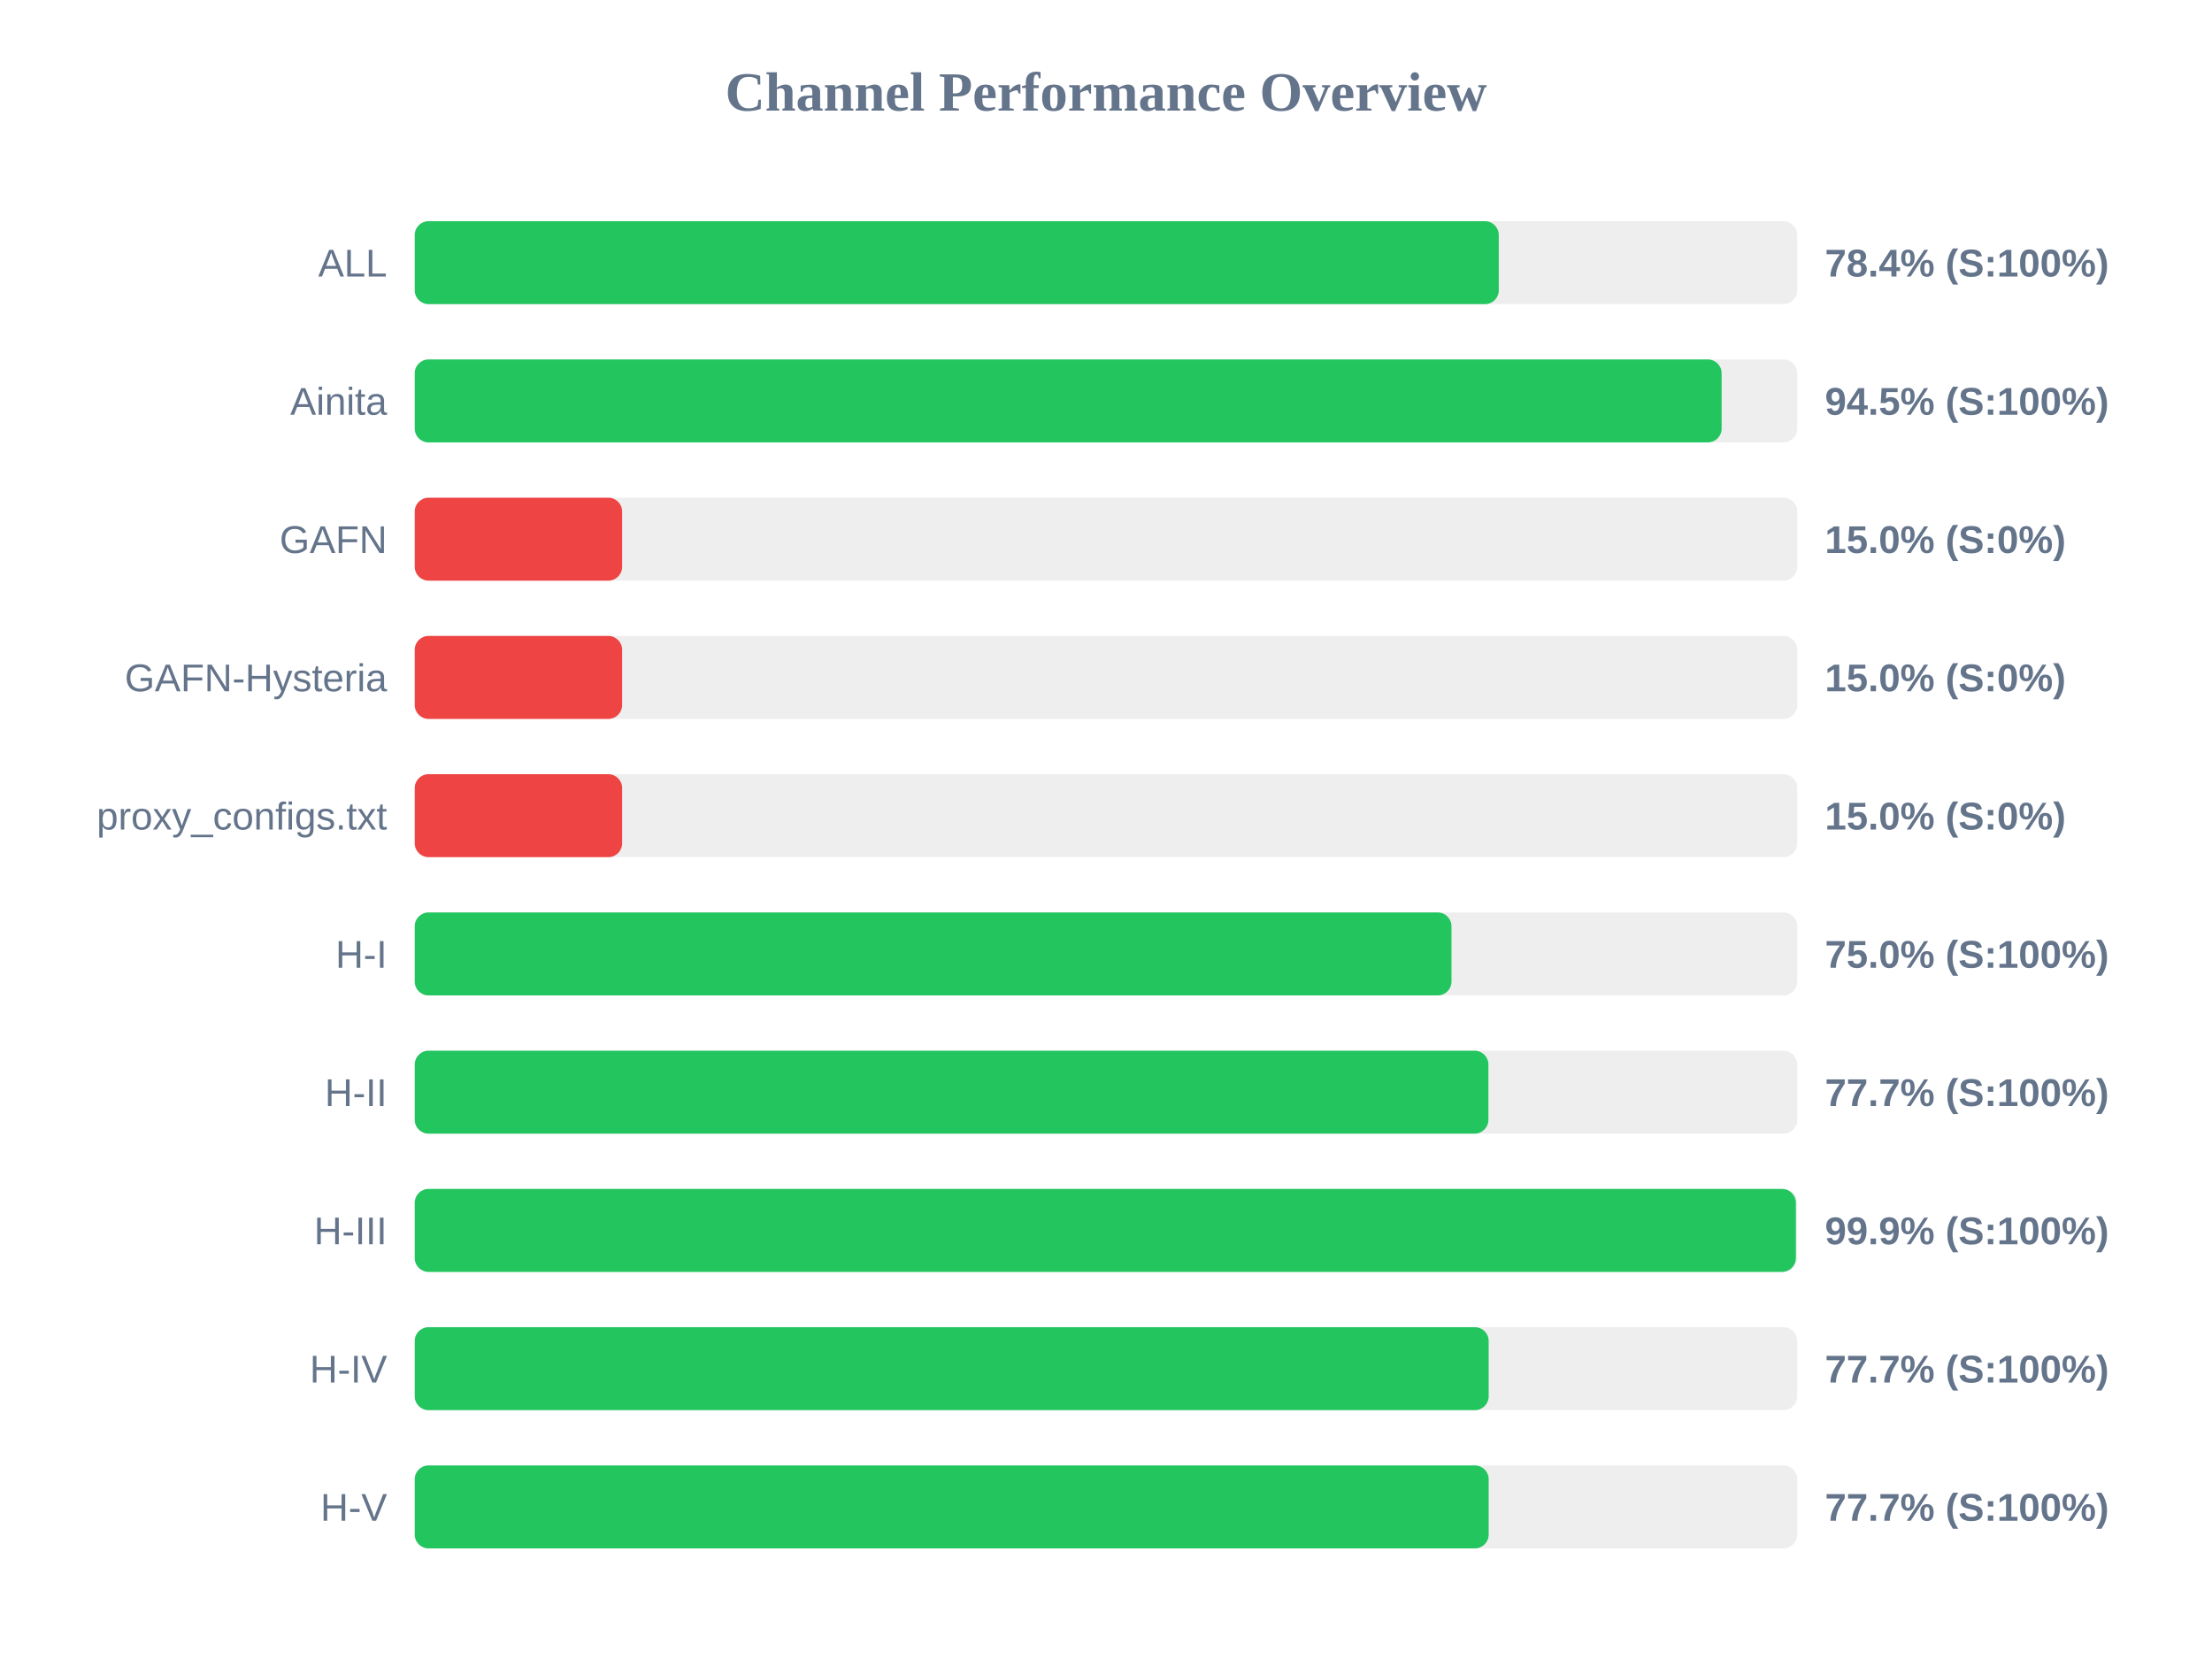
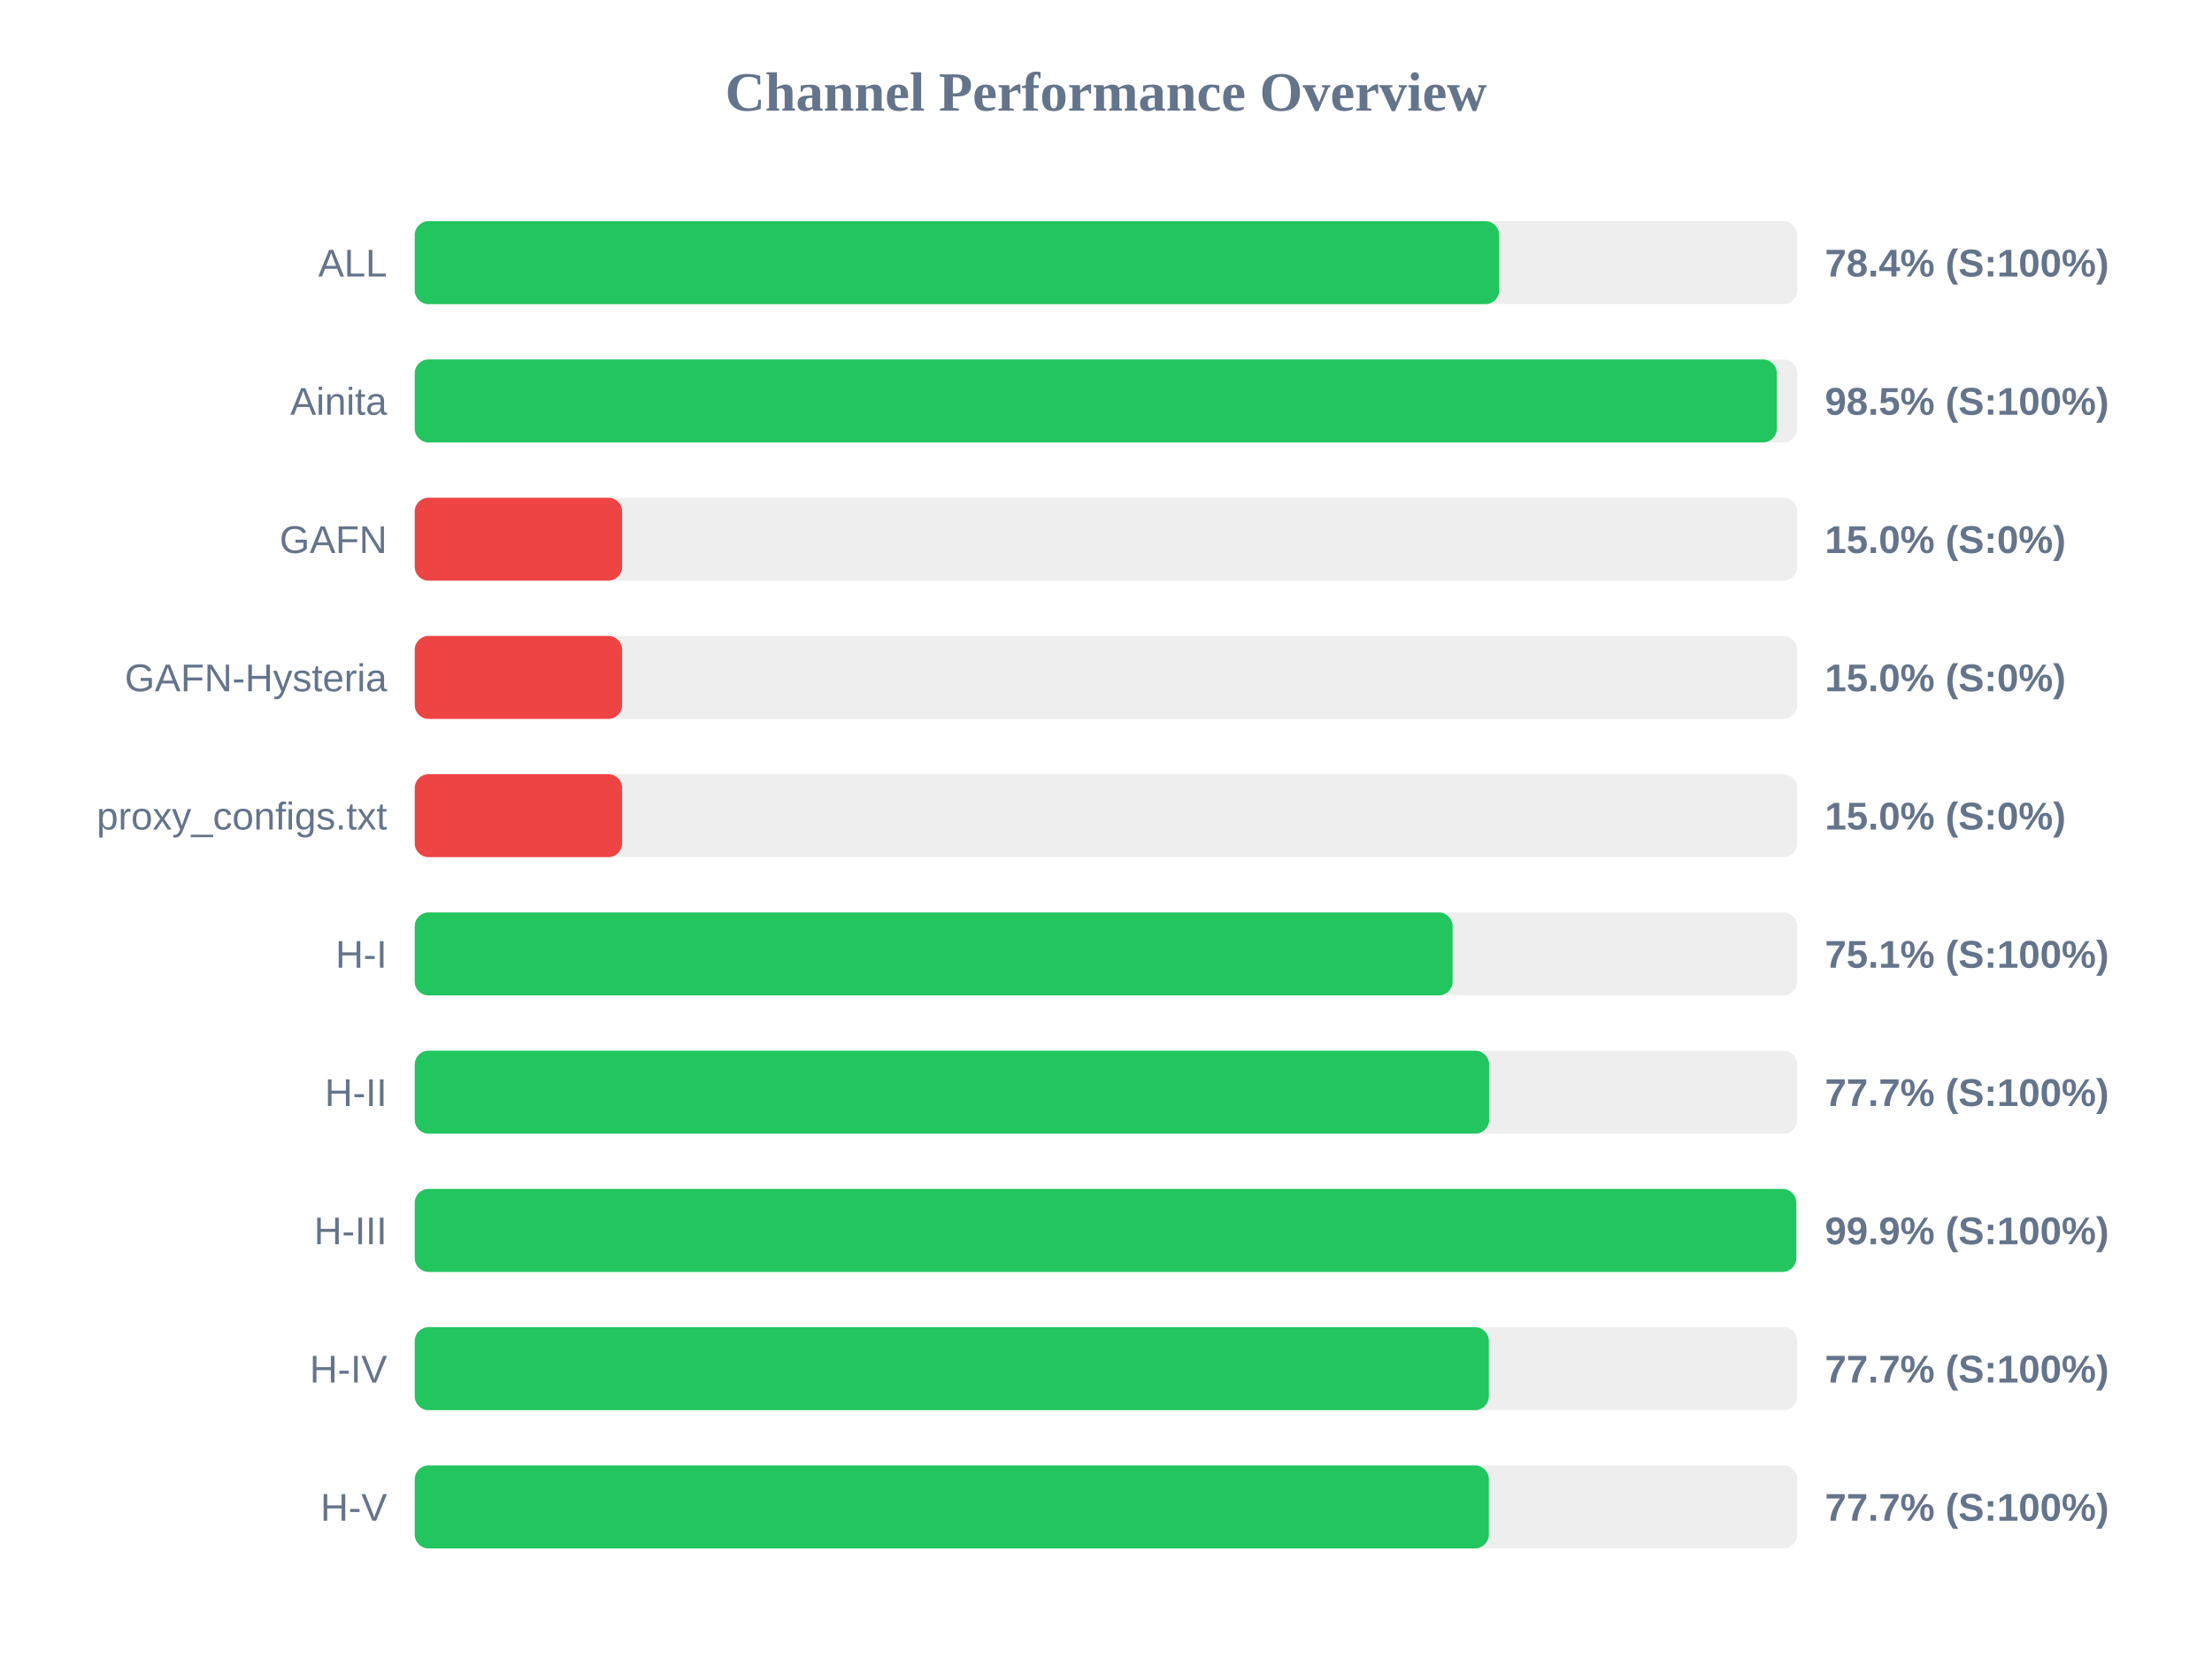
<svg xmlns="http://www.w3.org/2000/svg" width="800" height="600" version="1.1">
  <style>
        .row { font: 14px Arial; fill: #64748b; }
        .score { font: bold 14px Arial; fill: #64748b; }
    </style>
  <text x="400" y="40" text-anchor="middle" font-size="20px" font-weight="bold" fill="#64748b">Channel Performance Overview</text>
  <rect x="150" y="80" width="500" height="30" fill="#eee" rx="5" />
-   <rect x="150" y="80" width="392.05" height="30" fill="#22c55e" rx="5" />
+   <rect x="150" y="80" width="392.2" height="30" fill="#22c55e" rx="5" />
  <text x="140" y="100" text-anchor="end" class="row">ALL</text>
  <text x="660" y="100" text-anchor="start" class="score">78.4% (S:100%)</text>
  <rect x="150" y="130" width="500" height="30" fill="#eee" rx="5" />
-   <rect x="150" y="130" width="472.65" height="30" fill="#22c55e" rx="5" />
+   <rect x="150" y="130" width="492.6" height="30" fill="#22c55e" rx="5" />
  <text x="140" y="150" text-anchor="end" class="row">Ainita</text>
-   <text x="660" y="150" text-anchor="start" class="score">94.5% (S:100%)</text>
+   <text x="660" y="150" text-anchor="start" class="score">98.5% (S:100%)</text>
  <rect x="150" y="180" width="500" height="30" fill="#eee" rx="5" />
  <rect x="150" y="180" width="75.0" height="30" fill="#ef4444" rx="5" />
  <text x="140" y="200" text-anchor="end" class="row">GAFN</text>
  <text x="660" y="200" text-anchor="start" class="score">15.0% (S:0%)</text>
  <rect x="150" y="230" width="500" height="30" fill="#eee" rx="5" />
  <rect x="150" y="230" width="75.0" height="30" fill="#ef4444" rx="5" />
  <text x="140" y="250" text-anchor="end" class="row">GAFN-Hysteria</text>
  <text x="660" y="250" text-anchor="start" class="score">15.0% (S:0%)</text>
  <rect x="150" y="280" width="500" height="30" fill="#eee" rx="5" />
  <rect x="150" y="280" width="75.0" height="30" fill="#ef4444" rx="5" />
  <text x="140" y="300" text-anchor="end" class="row">proxy_configs.txt</text>
  <text x="660" y="300" text-anchor="start" class="score">15.0% (S:0%)</text>
  <rect x="150" y="330" width="500" height="30" fill="#eee" rx="5" />
-   <rect x="150" y="330" width="374.95" height="30" fill="#22c55e" rx="5" />
+   <rect x="150" y="330" width="375.35" height="30" fill="#22c55e" rx="5" />
  <text x="140" y="350" text-anchor="end" class="row">H-I</text>
-   <text x="660" y="350" text-anchor="start" class="score">75.0% (S:100%)</text>
+   <text x="660" y="350" text-anchor="start" class="score">75.1% (S:100%)</text>
  <rect x="150" y="380" width="500" height="30" fill="#eee" rx="5" />
-   <rect x="150" y="380" width="388.3" height="30" fill="#22c55e" rx="5" />
+   <rect x="150" y="380" width="388.55" height="30" fill="#22c55e" rx="5" />
  <text x="140" y="400" text-anchor="end" class="row">H-II</text>
  <text x="660" y="400" text-anchor="start" class="score">77.7% (S:100%)</text>
  <rect x="150" y="430" width="500" height="30" fill="#eee" rx="5" />
-   <rect x="150" y="430" width="499.5" height="30" fill="#22c55e" rx="5" />
+   <rect x="150" y="430" width="499.65" height="30" fill="#22c55e" rx="5" />
  <text x="140" y="450" text-anchor="end" class="row">H-III</text>
  <text x="660" y="450" text-anchor="start" class="score">99.9% (S:100%)</text>
  <rect x="150" y="480" width="500" height="30" fill="#eee" rx="5" />
-   <rect x="150" y="480" width="388.4" height="30" fill="#22c55e" rx="5" />
+   <rect x="150" y="480" width="388.45" height="30" fill="#22c55e" rx="5" />
  <text x="140" y="500" text-anchor="end" class="row">H-IV</text>
  <text x="660" y="500" text-anchor="start" class="score">77.7% (S:100%)</text>
  <rect x="150" y="530" width="500" height="30" fill="#eee" rx="5" />
-   <rect x="150" y="530" width="388.4" height="30" fill="#22c55e" rx="5" />
+   <rect x="150" y="530" width="388.45" height="30" fill="#22c55e" rx="5" />
  <text x="140" y="550" text-anchor="end" class="row">H-V</text>
  <text x="660" y="550" text-anchor="start" class="score">77.7% (S:100%)</text>
</svg>
